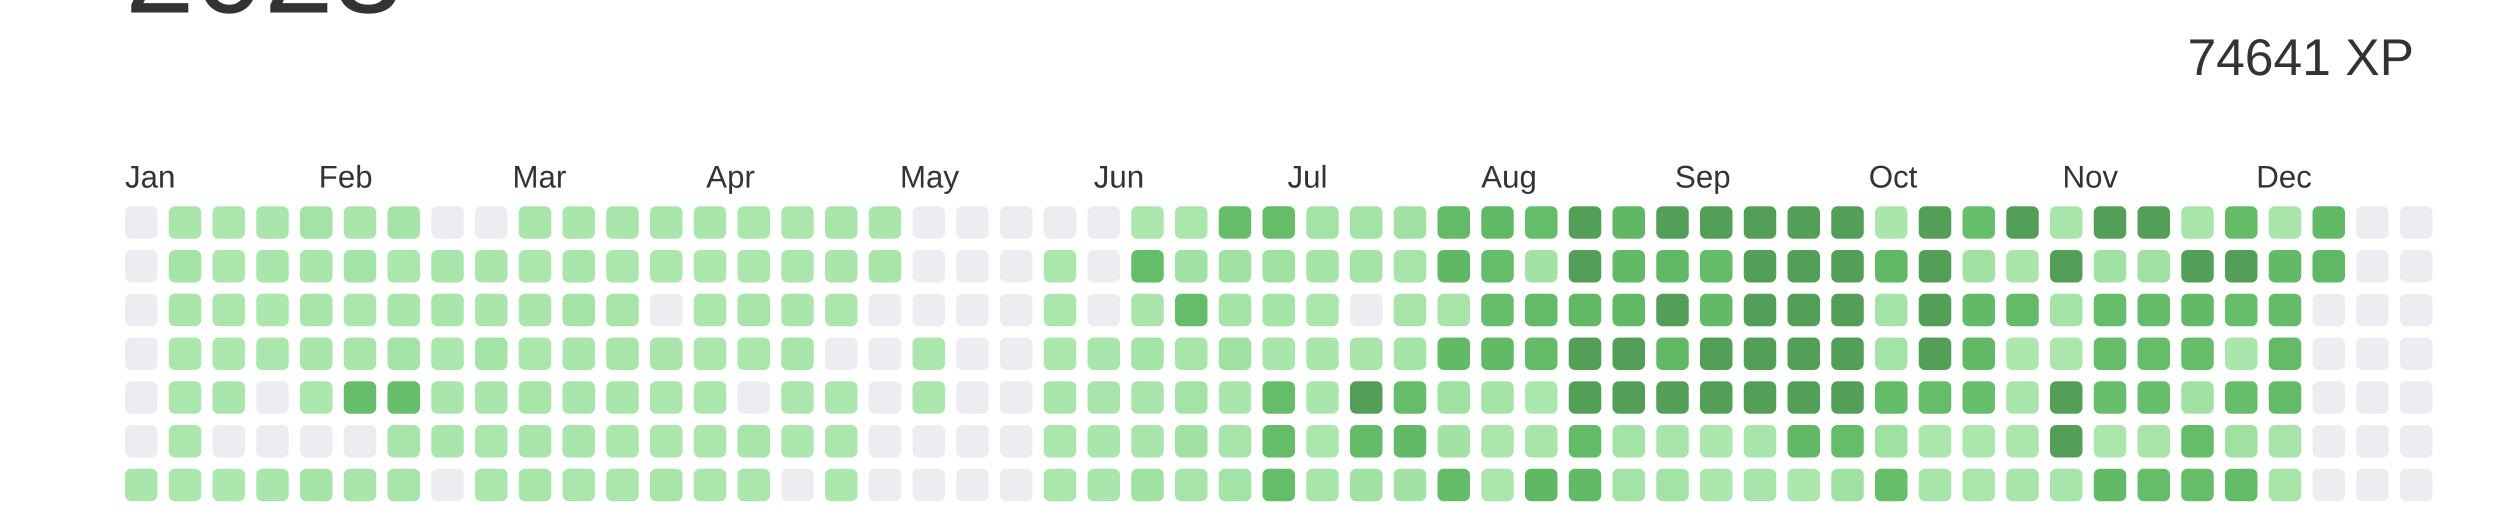
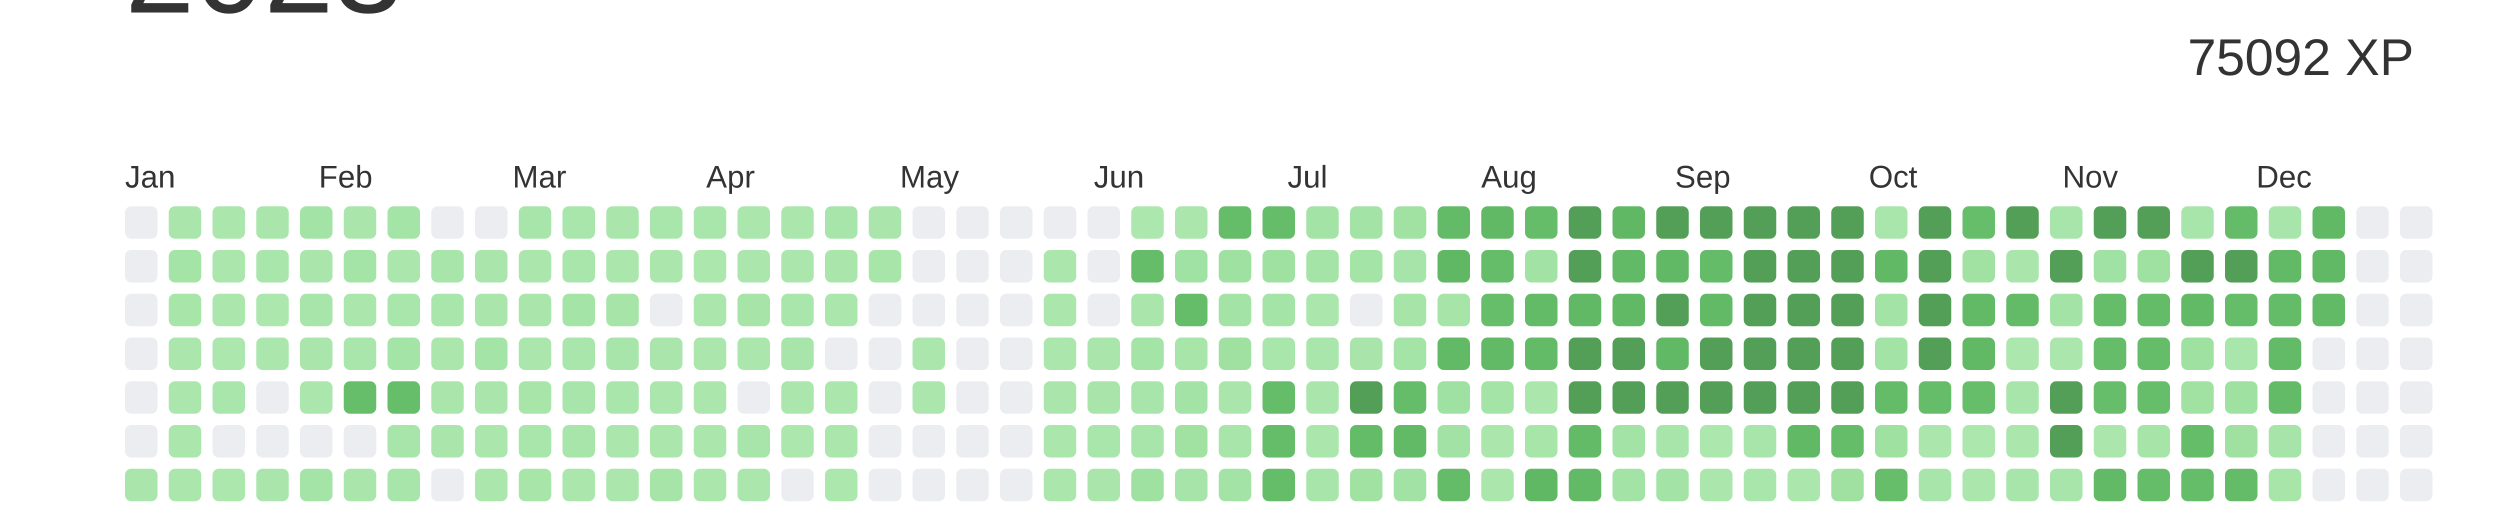
<svg xmlns="http://www.w3.org/2000/svg" baseProfile="full" height="42mm" version="1.1" viewBox="0,0,200,42" width="200mm">
  <defs />
  <rect fill="#ffffff" height="42" width="200" x="0" y="0" />
  <text alignment-baseline="hanging" fill="#333333" style="font-size:10.0px; font-family:Arial;" x="10" y="1">2023</text>
-   <text alignment-baseline="hanging" fill="#333333" style="font-size:4.125px; font-family:Arial;" x="175" y="6">74641 XP</text>
+   <text alignment-baseline="hanging" fill="#333333" style="font-size:4.125px; font-family:Arial;" x="175" y="6">75092 XP</text>
  <text fill="#333333" style="font-size:2.5px; font-family:Arial" x="10.0" y="15">Jan</text>
  <text fill="#333333" style="font-size:2.5px; font-family:Arial" x="25.5" y="15">Feb</text>
  <text fill="#333333" style="font-size:2.5px; font-family:Arial" x="41.0" y="15">Mar</text>
  <text fill="#333333" style="font-size:2.5px; font-family:Arial" x="56.5" y="15">Apr</text>
  <text fill="#333333" style="font-size:2.5px; font-family:Arial" x="72.0" y="15">May</text>
  <text fill="#333333" style="font-size:2.5px; font-family:Arial" x="87.5" y="15">Jun</text>
  <text fill="#333333" style="font-size:2.5px; font-family:Arial" x="103.0" y="15">Jul</text>
  <text fill="#333333" style="font-size:2.5px; font-family:Arial" x="118.5" y="15">Aug</text>
  <text fill="#333333" style="font-size:2.5px; font-family:Arial" x="134.0" y="15">Sep</text>
  <text fill="#333333" style="font-size:2.5px; font-family:Arial" x="149.5" y="15">Oct</text>
  <text fill="#333333" style="font-size:2.5px; font-family:Arial" x="165.0" y="15">Nov</text>
  <text fill="#333333" style="font-size:2.5px; font-family:Arial" x="180.5" y="15">Dec</text>
  <rect fill="#EBEDF0" height="2.6" rx="0.5" ry="0.5" width="2.6" x="10.0" y="16.5" />
  <rect fill="#EBEDF0" height="2.6" rx="0.5" ry="0.5" width="2.6" x="10.0" y="20.0" />
  <rect fill="#EBEDF0" height="2.6" rx="0.5" ry="0.5" width="2.6" x="10.0" y="23.5" />
  <rect fill="#EBEDF0" height="2.6" rx="0.5" ry="0.5" width="2.6" x="10.0" y="27.0" />
  <rect fill="#EBEDF0" height="2.6" rx="0.5" ry="0.5" width="2.6" x="10.0" y="30.5" />
  <rect fill="#EBEDF0" height="2.6" rx="0.5" ry="0.5" width="2.6" x="10.0" y="34.0" />
  <rect fill="#aae6ac" height="2.6" rx="0.5" ry="0.5" width="2.6" x="10.0" y="37.5" />
  <rect fill="#aae6ac" height="2.6" rx="0.5" ry="0.5" width="2.6" x="13.5" y="16.5" />
  <rect fill="#a5e4a7" height="2.6" rx="0.5" ry="0.5" width="2.6" x="13.5" y="20.0" />
  <rect fill="#a7e5a9" height="2.6" rx="0.5" ry="0.5" width="2.6" x="13.5" y="23.5" />
  <rect fill="#abe7ad" height="2.6" rx="0.5" ry="0.5" width="2.6" x="13.5" y="27.0" />
  <rect fill="#abe7ad" height="2.6" rx="0.5" ry="0.5" width="2.6" x="13.5" y="30.5" />
  <rect fill="#abe7ad" height="2.6" rx="0.5" ry="0.5" width="2.6" x="13.5" y="34.0" />
  <rect fill="#abe7ad" height="2.6" rx="0.5" ry="0.5" width="2.6" x="13.5" y="37.5" />
  <rect fill="#abe6ad" height="2.6" rx="0.5" ry="0.5" width="2.6" x="17.0" y="16.5" />
  <rect fill="#abe6ad" height="2.6" rx="0.5" ry="0.5" width="2.6" x="17.0" y="20.0" />
  <rect fill="#abe7ad" height="2.6" rx="0.5" ry="0.5" width="2.6" x="17.0" y="23.5" />
  <rect fill="#ace7ae" height="2.6" rx="0.5" ry="0.5" width="2.6" x="17.0" y="27.0" />
  <rect fill="#a9e6ab" height="2.6" rx="0.5" ry="0.5" width="2.6" x="17.0" y="30.5" />
  <rect fill="#EBEDF0" height="2.6" rx="0.5" ry="0.5" width="2.6" x="17.0" y="34.0" />
  <rect fill="#ace7ae" height="2.6" rx="0.5" ry="0.5" width="2.6" x="17.0" y="37.5" />
  <rect fill="#aae6ac" height="2.6" rx="0.5" ry="0.5" width="2.6" x="20.5" y="16.5" />
  <rect fill="#a9e6ab" height="2.6" rx="0.5" ry="0.5" width="2.6" x="20.5" y="20.0" />
  <rect fill="#ace7ae" height="2.6" rx="0.5" ry="0.5" width="2.6" x="20.5" y="23.5" />
  <rect fill="#abe7ad" height="2.6" rx="0.5" ry="0.5" width="2.6" x="20.5" y="27.0" />
  <rect fill="#EBEDF0" height="2.6" rx="0.5" ry="0.5" width="2.6" x="20.5" y="30.5" />
  <rect fill="#EBEDF0" height="2.6" rx="0.5" ry="0.5" width="2.6" x="20.5" y="34.0" />
  <rect fill="#aae6ac" height="2.6" rx="0.5" ry="0.5" width="2.6" x="20.5" y="37.5" />
  <rect fill="#a4e3a6" height="2.6" rx="0.5" ry="0.5" width="2.6" x="24.0" y="16.5" />
  <rect fill="#aae6ac" height="2.6" rx="0.5" ry="0.5" width="2.6" x="24.0" y="20.0" />
  <rect fill="#a8e5aa" height="2.6" rx="0.5" ry="0.5" width="2.6" x="24.0" y="23.5" />
  <rect fill="#aae6ac" height="2.6" rx="0.5" ry="0.5" width="2.6" x="24.0" y="27.0" />
  <rect fill="#abe6ad" height="2.6" rx="0.5" ry="0.5" width="2.6" x="24.0" y="30.5" />
  <rect fill="#EBEDF0" height="2.6" rx="0.5" ry="0.5" width="2.6" x="24.0" y="34.0" />
  <rect fill="#a4e4a7" height="2.6" rx="0.5" ry="0.5" width="2.6" x="24.0" y="37.5" />
  <rect fill="#aae6ac" height="2.6" rx="0.5" ry="0.5" width="2.6" x="27.5" y="16.5" />
  <rect fill="#a5e4a7" height="2.6" rx="0.5" ry="0.5" width="2.6" x="27.5" y="20.0" />
  <rect fill="#abe6ad" height="2.6" rx="0.5" ry="0.5" width="2.6" x="27.5" y="23.5" />
  <rect fill="#a9e6ab" height="2.6" rx="0.5" ry="0.5" width="2.6" x="27.5" y="27.0" />
  <rect fill="#66be6a" height="2.6" rx="0.5" ry="0.5" width="2.6" x="27.5" y="30.5" />
  <rect fill="#EBEDF0" height="2.6" rx="0.5" ry="0.5" width="2.6" x="27.5" y="34.0" />
  <rect fill="#aae6ac" height="2.6" rx="0.5" ry="0.5" width="2.6" x="27.5" y="37.5" />
  <rect fill="#a5e4a7" height="2.6" rx="0.5" ry="0.5" width="2.6" x="31.0" y="16.5" />
  <rect fill="#abe7ad" height="2.6" rx="0.5" ry="0.5" width="2.6" x="31.0" y="20.0" />
  <rect fill="#a9e6ab" height="2.6" rx="0.5" ry="0.5" width="2.6" x="31.0" y="23.5" />
  <rect fill="#a4e4a7" height="2.6" rx="0.5" ry="0.5" width="2.6" x="31.0" y="27.0" />
  <rect fill="#66be6a" height="2.6" rx="0.5" ry="0.5" width="2.6" x="31.0" y="30.5" />
  <rect fill="#a8e5aa" height="2.6" rx="0.5" ry="0.5" width="2.6" x="31.0" y="34.0" />
  <rect fill="#a7e5aa" height="2.6" rx="0.5" ry="0.5" width="2.6" x="31.0" y="37.5" />
  <rect fill="#EBEDF0" height="2.6" rx="0.5" ry="0.5" width="2.6" x="34.5" y="16.5" />
  <rect fill="#a8e5ab" height="2.6" rx="0.5" ry="0.5" width="2.6" x="34.5" y="20.0" />
  <rect fill="#a9e6ab" height="2.6" rx="0.5" ry="0.5" width="2.6" x="34.5" y="23.5" />
  <rect fill="#abe6ad" height="2.6" rx="0.5" ry="0.5" width="2.6" x="34.5" y="27.0" />
  <rect fill="#aae6ac" height="2.6" rx="0.5" ry="0.5" width="2.6" x="34.5" y="30.5" />
  <rect fill="#aae6ac" height="2.6" rx="0.5" ry="0.5" width="2.6" x="34.5" y="34.0" />
  <rect fill="#EBEDF0" height="2.6" rx="0.5" ry="0.5" width="2.6" x="34.5" y="37.5" />
  <rect fill="#EBEDF0" height="2.6" rx="0.5" ry="0.5" width="2.6" x="38.0" y="16.5" />
  <rect fill="#aae6ac" height="2.6" rx="0.5" ry="0.5" width="2.6" x="38.0" y="20.0" />
  <rect fill="#aae6ac" height="2.6" rx="0.5" ry="0.5" width="2.6" x="38.0" y="23.5" />
  <rect fill="#a5e4a7" height="2.6" rx="0.5" ry="0.5" width="2.6" x="38.0" y="27.0" />
  <rect fill="#aae6ac" height="2.6" rx="0.5" ry="0.5" width="2.6" x="38.0" y="30.5" />
  <rect fill="#abe7ad" height="2.6" rx="0.5" ry="0.5" width="2.6" x="38.0" y="34.0" />
  <rect fill="#abe6ad" height="2.6" rx="0.5" ry="0.5" width="2.6" x="38.0" y="37.5" />
  <rect fill="#a8e5aa" height="2.6" rx="0.5" ry="0.5" width="2.6" x="41.5" y="16.5" />
  <rect fill="#abe7ad" height="2.6" rx="0.5" ry="0.5" width="2.6" x="41.5" y="20.0" />
  <rect fill="#aae6ac" height="2.6" rx="0.5" ry="0.5" width="2.6" x="41.5" y="23.5" />
  <rect fill="#abe7ad" height="2.6" rx="0.5" ry="0.5" width="2.6" x="41.5" y="27.0" />
  <rect fill="#a7e5a9" height="2.6" rx="0.5" ry="0.5" width="2.6" x="41.5" y="30.5" />
  <rect fill="#a9e6ab" height="2.6" rx="0.5" ry="0.5" width="2.6" x="41.5" y="34.0" />
  <rect fill="#a7e5a9" height="2.6" rx="0.5" ry="0.5" width="2.6" x="41.5" y="37.5" />
  <rect fill="#a9e6ab" height="2.6" rx="0.5" ry="0.5" width="2.6" x="45.0" y="16.5" />
  <rect fill="#a9e6ab" height="2.6" rx="0.5" ry="0.5" width="2.6" x="45.0" y="20.0" />
  <rect fill="#a4e4a7" height="2.6" rx="0.5" ry="0.5" width="2.6" x="45.0" y="23.5" />
  <rect fill="#a9e6ab" height="2.6" rx="0.5" ry="0.5" width="2.6" x="45.0" y="27.0" />
  <rect fill="#a8e5aa" height="2.6" rx="0.5" ry="0.5" width="2.6" x="45.0" y="30.5" />
  <rect fill="#a8e5aa" height="2.6" rx="0.5" ry="0.5" width="2.6" x="45.0" y="34.0" />
  <rect fill="#abe7ad" height="2.6" rx="0.5" ry="0.5" width="2.6" x="45.0" y="37.5" />
  <rect fill="#aae6ac" height="2.6" rx="0.5" ry="0.5" width="2.6" x="48.5" y="16.5" />
  <rect fill="#abe7ad" height="2.6" rx="0.5" ry="0.5" width="2.6" x="48.5" y="20.0" />
  <rect fill="#a6e4a8" height="2.6" rx="0.5" ry="0.5" width="2.6" x="48.5" y="23.5" />
  <rect fill="#a8e5aa" height="2.6" rx="0.5" ry="0.5" width="2.6" x="48.5" y="27.0" />
  <rect fill="#a9e6ab" height="2.6" rx="0.5" ry="0.5" width="2.6" x="48.5" y="30.5" />
  <rect fill="#abe7ad" height="2.6" rx="0.5" ry="0.5" width="2.6" x="48.5" y="34.0" />
  <rect fill="#abe6ad" height="2.6" rx="0.5" ry="0.5" width="2.6" x="48.5" y="37.5" />
  <rect fill="#a9e6ab" height="2.6" rx="0.5" ry="0.5" width="2.6" x="52.0" y="16.5" />
  <rect fill="#abe6ad" height="2.6" rx="0.5" ry="0.5" width="2.6" x="52.0" y="20.0" />
  <rect fill="#EBEDF0" height="2.6" rx="0.5" ry="0.5" width="2.6" x="52.0" y="23.5" />
  <rect fill="#aae6ac" height="2.6" rx="0.5" ry="0.5" width="2.6" x="52.0" y="27.0" />
  <rect fill="#abe7ad" height="2.6" rx="0.5" ry="0.5" width="2.6" x="52.0" y="30.5" />
  <rect fill="#abe6ad" height="2.6" rx="0.5" ry="0.5" width="2.6" x="52.0" y="34.0" />
  <rect fill="#a6e4a8" height="2.6" rx="0.5" ry="0.5" width="2.6" x="52.0" y="37.5" />
  <rect fill="#a9e6ab" height="2.6" rx="0.5" ry="0.5" width="2.6" x="55.5" y="16.5" />
  <rect fill="#ace7ae" height="2.6" rx="0.5" ry="0.5" width="2.6" x="55.5" y="20.0" />
  <rect fill="#abe7ad" height="2.6" rx="0.5" ry="0.5" width="2.6" x="55.5" y="23.5" />
  <rect fill="#abe6ad" height="2.6" rx="0.5" ry="0.5" width="2.6" x="55.5" y="27.0" />
  <rect fill="#abe7ad" height="2.6" rx="0.5" ry="0.5" width="2.6" x="55.5" y="30.5" />
  <rect fill="#abe7ad" height="2.6" rx="0.5" ry="0.5" width="2.6" x="55.5" y="34.0" />
  <rect fill="#abe7ad" height="2.6" rx="0.5" ry="0.5" width="2.6" x="55.5" y="37.5" />
  <rect fill="#abe6ad" height="2.6" rx="0.5" ry="0.5" width="2.6" x="59.0" y="16.5" />
  <rect fill="#abe6ad" height="2.6" rx="0.5" ry="0.5" width="2.6" x="59.0" y="20.0" />
  <rect fill="#a6e4a8" height="2.6" rx="0.5" ry="0.5" width="2.6" x="59.0" y="23.5" />
  <rect fill="#abe7ad" height="2.6" rx="0.5" ry="0.5" width="2.6" x="59.0" y="27.0" />
  <rect fill="#EBEDF0" height="2.6" rx="0.5" ry="0.5" width="2.6" x="59.0" y="30.5" />
  <rect fill="#a8e5aa" height="2.6" rx="0.5" ry="0.5" width="2.6" x="59.0" y="34.0" />
  <rect fill="#abe7ad" height="2.6" rx="0.5" ry="0.5" width="2.6" x="59.0" y="37.5" />
  <rect fill="#abe7ad" height="2.6" rx="0.5" ry="0.5" width="2.6" x="62.5" y="16.5" />
  <rect fill="#abe7ad" height="2.6" rx="0.5" ry="0.5" width="2.6" x="62.5" y="20.0" />
  <rect fill="#a9e6ab" height="2.6" rx="0.5" ry="0.5" width="2.6" x="62.5" y="23.5" />
  <rect fill="#a8e5aa" height="2.6" rx="0.5" ry="0.5" width="2.6" x="62.5" y="27.0" />
  <rect fill="#abe6ad" height="2.6" rx="0.5" ry="0.5" width="2.6" x="62.5" y="30.5" />
  <rect fill="#ace7ae" height="2.6" rx="0.5" ry="0.5" width="2.6" x="62.5" y="34.0" />
  <rect fill="#EBEDF0" height="2.6" rx="0.5" ry="0.5" width="2.6" x="62.5" y="37.5" />
  <rect fill="#a8e5aa" height="2.6" rx="0.5" ry="0.5" width="2.6" x="66.0" y="16.5" />
  <rect fill="#aae6ac" height="2.6" rx="0.5" ry="0.5" width="2.6" x="66.0" y="20.0" />
  <rect fill="#abe7ad" height="2.6" rx="0.5" ry="0.5" width="2.6" x="66.0" y="23.5" />
  <rect fill="#EBEDF0" height="2.6" rx="0.5" ry="0.5" width="2.6" x="66.0" y="27.0" />
  <rect fill="#abe7ad" height="2.6" rx="0.5" ry="0.5" width="2.6" x="66.0" y="30.5" />
  <rect fill="#abe6ad" height="2.6" rx="0.5" ry="0.5" width="2.6" x="66.0" y="34.0" />
  <rect fill="#ace7ae" height="2.6" rx="0.5" ry="0.5" width="2.6" x="66.0" y="37.5" />
  <rect fill="#aae6ac" height="2.6" rx="0.5" ry="0.5" width="2.6" x="69.5" y="16.5" />
  <rect fill="#a7e5a9" height="2.6" rx="0.5" ry="0.5" width="2.6" x="69.5" y="20.0" />
  <rect fill="#EBEDF0" height="2.6" rx="0.5" ry="0.5" width="2.6" x="69.5" y="23.5" />
  <rect fill="#EBEDF0" height="2.6" rx="0.5" ry="0.5" width="2.6" x="69.5" y="27.0" />
  <rect fill="#EBEDF0" height="2.6" rx="0.5" ry="0.5" width="2.6" x="69.5" y="30.5" />
  <rect fill="#EBEDF0" height="2.6" rx="0.5" ry="0.5" width="2.6" x="69.5" y="34.0" />
  <rect fill="#EBEDF0" height="2.6" rx="0.5" ry="0.5" width="2.6" x="69.5" y="37.5" />
  <rect fill="#EBEDF0" height="2.6" rx="0.5" ry="0.5" width="2.6" x="73.0" y="16.5" />
  <rect fill="#EBEDF0" height="2.6" rx="0.5" ry="0.5" width="2.6" x="73.0" y="20.0" />
  <rect fill="#EBEDF0" height="2.6" rx="0.5" ry="0.5" width="2.6" x="73.0" y="23.5" />
  <rect fill="#abe7ad" height="2.6" rx="0.5" ry="0.5" width="2.6" x="73.0" y="27.0" />
  <rect fill="#abe7ad" height="2.6" rx="0.5" ry="0.5" width="2.6" x="73.0" y="30.5" />
  <rect fill="#EBEDF0" height="2.6" rx="0.5" ry="0.5" width="2.6" x="73.0" y="34.0" />
  <rect fill="#EBEDF0" height="2.6" rx="0.5" ry="0.5" width="2.6" x="73.0" y="37.5" />
  <rect fill="#EBEDF0" height="2.6" rx="0.5" ry="0.5" width="2.6" x="76.5" y="16.5" />
  <rect fill="#EBEDF0" height="2.6" rx="0.5" ry="0.5" width="2.6" x="76.5" y="20.0" />
  <rect fill="#EBEDF0" height="2.6" rx="0.5" ry="0.5" width="2.6" x="76.5" y="23.5" />
  <rect fill="#EBEDF0" height="2.6" rx="0.5" ry="0.5" width="2.6" x="76.5" y="27.0" />
  <rect fill="#EBEDF0" height="2.6" rx="0.5" ry="0.5" width="2.6" x="76.5" y="30.5" />
  <rect fill="#EBEDF0" height="2.6" rx="0.5" ry="0.5" width="2.6" x="76.5" y="34.0" />
  <rect fill="#EBEDF0" height="2.6" rx="0.5" ry="0.5" width="2.6" x="76.5" y="37.5" />
  <rect fill="#EBEDF0" height="2.6" rx="0.5" ry="0.5" width="2.6" x="80.0" y="16.5" />
  <rect fill="#EBEDF0" height="2.6" rx="0.5" ry="0.5" width="2.6" x="80.0" y="20.0" />
  <rect fill="#EBEDF0" height="2.6" rx="0.5" ry="0.5" width="2.6" x="80.0" y="23.5" />
  <rect fill="#EBEDF0" height="2.6" rx="0.5" ry="0.5" width="2.6" x="80.0" y="27.0" />
  <rect fill="#EBEDF0" height="2.6" rx="0.5" ry="0.5" width="2.6" x="80.0" y="30.5" />
  <rect fill="#EBEDF0" height="2.6" rx="0.5" ry="0.5" width="2.6" x="80.0" y="34.0" />
  <rect fill="#EBEDF0" height="2.6" rx="0.5" ry="0.5" width="2.6" x="80.0" y="37.5" />
  <rect fill="#EBEDF0" height="2.6" rx="0.5" ry="0.5" width="2.6" x="83.5" y="16.5" />
  <rect fill="#abe7ad" height="2.6" rx="0.5" ry="0.5" width="2.6" x="83.5" y="20.0" />
  <rect fill="#abe6ad" height="2.6" rx="0.5" ry="0.5" width="2.6" x="83.5" y="23.5" />
  <rect fill="#abe6ad" height="2.6" rx="0.5" ry="0.5" width="2.6" x="83.5" y="27.0" />
  <rect fill="#aae6ac" height="2.6" rx="0.5" ry="0.5" width="2.6" x="83.5" y="30.5" />
  <rect fill="#abe6ad" height="2.6" rx="0.5" ry="0.5" width="2.6" x="83.5" y="34.0" />
  <rect fill="#abe7ad" height="2.6" rx="0.5" ry="0.5" width="2.6" x="83.5" y="37.5" />
  <rect fill="#EBEDF0" height="2.6" rx="0.5" ry="0.5" width="2.6" x="87.0" y="16.5" />
  <rect fill="#EBEDF0" height="2.6" rx="0.5" ry="0.5" width="2.6" x="87.0" y="20.0" />
  <rect fill="#EBEDF0" height="2.6" rx="0.5" ry="0.5" width="2.6" x="87.0" y="23.5" />
  <rect fill="#aae6ac" height="2.6" rx="0.5" ry="0.5" width="2.6" x="87.0" y="27.0" />
  <rect fill="#a9e5ab" height="2.6" rx="0.5" ry="0.5" width="2.6" x="87.0" y="30.5" />
  <rect fill="#a9e6ab" height="2.6" rx="0.5" ry="0.5" width="2.6" x="87.0" y="34.0" />
  <rect fill="#aae6ac" height="2.6" rx="0.5" ry="0.5" width="2.6" x="87.0" y="37.5" />
  <rect fill="#ace7ae" height="2.6" rx="0.5" ry="0.5" width="2.6" x="90.5" y="16.5" />
  <rect fill="#65bd69" height="2.6" rx="0.5" ry="0.5" width="2.6" x="90.5" y="20.0" />
  <rect fill="#aae6ac" height="2.6" rx="0.5" ry="0.5" width="2.6" x="90.5" y="23.5" />
  <rect fill="#a4e4a7" height="2.6" rx="0.5" ry="0.5" width="2.6" x="90.5" y="27.0" />
  <rect fill="#a8e5aa" height="2.6" rx="0.5" ry="0.5" width="2.6" x="90.5" y="30.5" />
  <rect fill="#a8e5aa" height="2.6" rx="0.5" ry="0.5" width="2.6" x="90.5" y="34.0" />
  <rect fill="#9fe1a1" height="2.6" rx="0.5" ry="0.5" width="2.6" x="90.5" y="37.5" />
  <rect fill="#abe6ad" height="2.6" rx="0.5" ry="0.5" width="2.6" x="94.0" y="16.5" />
  <rect fill="#a0e2a3" height="2.6" rx="0.5" ry="0.5" width="2.6" x="94.0" y="20.0" />
  <rect fill="#65bd6a" height="2.6" rx="0.5" ry="0.5" width="2.6" x="94.0" y="23.5" />
  <rect fill="#a7e5a9" height="2.6" rx="0.5" ry="0.5" width="2.6" x="94.0" y="27.0" />
  <rect fill="#a3e3a5" height="2.6" rx="0.5" ry="0.5" width="2.6" x="94.0" y="30.5" />
  <rect fill="#a1e2a3" height="2.6" rx="0.5" ry="0.5" width="2.6" x="94.0" y="34.0" />
  <rect fill="#a6e4a9" height="2.6" rx="0.5" ry="0.5" width="2.6" x="94.0" y="37.5" />
  <rect fill="#65bc69" height="2.6" rx="0.5" ry="0.5" width="2.6" x="97.5" y="16.5" />
  <rect fill="#9fe1a1" height="2.6" rx="0.5" ry="0.5" width="2.6" x="97.5" y="20.0" />
  <rect fill="#a3e3a5" height="2.6" rx="0.5" ry="0.5" width="2.6" x="97.5" y="23.5" />
  <rect fill="#a0e1a2" height="2.6" rx="0.5" ry="0.5" width="2.6" x="97.5" y="27.0" />
  <rect fill="#aae6ac" height="2.6" rx="0.5" ry="0.5" width="2.6" x="97.5" y="30.5" />
  <rect fill="#a8e5aa" height="2.6" rx="0.5" ry="0.5" width="2.6" x="97.5" y="34.0" />
  <rect fill="#a3e3a5" height="2.6" rx="0.5" ry="0.5" width="2.6" x="97.5" y="37.5" />
  <rect fill="#65bd6a" height="2.6" rx="0.5" ry="0.5" width="2.6" x="101.0" y="16.5" />
  <rect fill="#9fe1a1" height="2.6" rx="0.5" ry="0.5" width="2.6" x="101.0" y="20.0" />
  <rect fill="#a5e4a7" height="2.6" rx="0.5" ry="0.5" width="2.6" x="101.0" y="23.5" />
  <rect fill="#a9e6ab" height="2.6" rx="0.5" ry="0.5" width="2.6" x="101.0" y="27.0" />
  <rect fill="#65bd6a" height="2.6" rx="0.5" ry="0.5" width="2.6" x="101.0" y="30.5" />
  <rect fill="#65bc69" height="2.6" rx="0.5" ry="0.5" width="2.6" x="101.0" y="34.0" />
  <rect fill="#65bd6a" height="2.6" rx="0.5" ry="0.5" width="2.6" x="101.0" y="37.5" />
  <rect fill="#a4e3a6" height="2.6" rx="0.5" ry="0.5" width="2.6" x="104.5" y="16.5" />
  <rect fill="#a5e4a7" height="2.6" rx="0.5" ry="0.5" width="2.6" x="104.5" y="20.0" />
  <rect fill="#abe7ad" height="2.6" rx="0.5" ry="0.5" width="2.6" x="104.5" y="23.5" />
  <rect fill="#a9e6ab" height="2.6" rx="0.5" ry="0.5" width="2.6" x="104.5" y="27.0" />
  <rect fill="#aae6ac" height="2.6" rx="0.5" ry="0.5" width="2.6" x="104.5" y="30.5" />
  <rect fill="#abe7ad" height="2.6" rx="0.5" ry="0.5" width="2.6" x="104.5" y="34.0" />
  <rect fill="#a7e5aa" height="2.6" rx="0.5" ry="0.5" width="2.6" x="104.5" y="37.5" />
  <rect fill="#a4e3a6" height="2.6" rx="0.5" ry="0.5" width="2.6" x="108.0" y="16.5" />
  <rect fill="#a5e4a7" height="2.6" rx="0.5" ry="0.5" width="2.6" x="108.0" y="20.0" />
  <rect fill="#EBEDF0" height="2.6" rx="0.5" ry="0.5" width="2.6" x="108.0" y="23.5" />
  <rect fill="#a9e5ab" height="2.6" rx="0.5" ry="0.5" width="2.6" x="108.0" y="27.0" />
  <rect fill="#549F57" height="2.6" rx="0.5" ry="0.5" width="2.6" x="108.0" y="30.5" />
  <rect fill="#64bc69" height="2.6" rx="0.5" ry="0.5" width="2.6" x="108.0" y="34.0" />
  <rect fill="#a1e2a3" height="2.6" rx="0.5" ry="0.5" width="2.6" x="108.0" y="37.5" />
  <rect fill="#a1e2a3" height="2.6" rx="0.5" ry="0.5" width="2.6" x="111.5" y="16.5" />
  <rect fill="#a6e4a9" height="2.6" rx="0.5" ry="0.5" width="2.6" x="111.5" y="20.0" />
  <rect fill="#a6e4a8" height="2.6" rx="0.5" ry="0.5" width="2.6" x="111.5" y="23.5" />
  <rect fill="#a4e4a7" height="2.6" rx="0.5" ry="0.5" width="2.6" x="111.5" y="27.0" />
  <rect fill="#65bd6a" height="2.6" rx="0.5" ry="0.5" width="2.6" x="111.5" y="30.5" />
  <rect fill="#62ba67" height="2.6" rx="0.5" ry="0.5" width="2.6" x="111.5" y="34.0" />
  <rect fill="#a2e3a5" height="2.6" rx="0.5" ry="0.5" width="2.6" x="111.5" y="37.5" />
  <rect fill="#63bb68" height="2.6" rx="0.5" ry="0.5" width="2.6" x="115.0" y="16.5" />
  <rect fill="#60b865" height="2.6" rx="0.5" ry="0.5" width="2.6" x="115.0" y="20.0" />
  <rect fill="#a6e4a8" height="2.6" rx="0.5" ry="0.5" width="2.6" x="115.0" y="23.5" />
  <rect fill="#62ba67" height="2.6" rx="0.5" ry="0.5" width="2.6" x="115.0" y="27.0" />
  <rect fill="#9fe1a2" height="2.6" rx="0.5" ry="0.5" width="2.6" x="115.0" y="30.5" />
  <rect fill="#a2e2a4" height="2.6" rx="0.5" ry="0.5" width="2.6" x="115.0" y="34.0" />
  <rect fill="#64bc69" height="2.6" rx="0.5" ry="0.5" width="2.6" x="115.0" y="37.5" />
  <rect fill="#61b966" height="2.6" rx="0.5" ry="0.5" width="2.6" x="118.5" y="16.5" />
  <rect fill="#65bd6a" height="2.6" rx="0.5" ry="0.5" width="2.6" x="118.5" y="20.0" />
  <rect fill="#66bd6a" height="2.6" rx="0.5" ry="0.5" width="2.6" x="118.5" y="23.5" />
  <rect fill="#62ba67" height="2.6" rx="0.5" ry="0.5" width="2.6" x="118.5" y="27.0" />
  <rect fill="#a5e4a7" height="2.6" rx="0.5" ry="0.5" width="2.6" x="118.5" y="30.5" />
  <rect fill="#abe6ad" height="2.6" rx="0.5" ry="0.5" width="2.6" x="118.5" y="34.0" />
  <rect fill="#abe7ad" height="2.6" rx="0.5" ry="0.5" width="2.6" x="118.5" y="37.5" />
  <rect fill="#65bd6a" height="2.6" rx="0.5" ry="0.5" width="2.6" x="122.0" y="16.5" />
  <rect fill="#a2e3a5" height="2.6" rx="0.5" ry="0.5" width="2.6" x="122.0" y="20.0" />
  <rect fill="#63bb68" height="2.6" rx="0.5" ry="0.5" width="2.6" x="122.0" y="23.5" />
  <rect fill="#63bb68" height="2.6" rx="0.5" ry="0.5" width="2.6" x="122.0" y="27.0" />
  <rect fill="#abe7ad" height="2.6" rx="0.5" ry="0.5" width="2.6" x="122.0" y="30.5" />
  <rect fill="#a7e5a9" height="2.6" rx="0.5" ry="0.5" width="2.6" x="122.0" y="34.0" />
  <rect fill="#60b764" height="2.6" rx="0.5" ry="0.5" width="2.6" x="122.0" y="37.5" />
  <rect fill="#549F57" height="2.6" rx="0.5" ry="0.5" width="2.6" x="125.5" y="16.5" />
  <rect fill="#549F57" height="2.6" rx="0.5" ry="0.5" width="2.6" x="125.5" y="20.0" />
  <rect fill="#61b966" height="2.6" rx="0.5" ry="0.5" width="2.6" x="125.5" y="23.5" />
  <rect fill="#549F57" height="2.6" rx="0.5" ry="0.5" width="2.6" x="125.5" y="27.0" />
  <rect fill="#549F57" height="2.6" rx="0.5" ry="0.5" width="2.6" x="125.5" y="30.5" />
  <rect fill="#63bb68" height="2.6" rx="0.5" ry="0.5" width="2.6" x="125.5" y="34.0" />
  <rect fill="#62ba67" height="2.6" rx="0.5" ry="0.5" width="2.6" x="125.5" y="37.5" />
  <rect fill="#60b865" height="2.6" rx="0.5" ry="0.5" width="2.6" x="129.0" y="16.5" />
  <rect fill="#62ba67" height="2.6" rx="0.5" ry="0.5" width="2.6" x="129.0" y="20.0" />
  <rect fill="#61b966" height="2.6" rx="0.5" ry="0.5" width="2.6" x="129.0" y="23.5" />
  <rect fill="#549F57" height="2.6" rx="0.5" ry="0.5" width="2.6" x="129.0" y="27.0" />
  <rect fill="#549F57" height="2.6" rx="0.5" ry="0.5" width="2.6" x="129.0" y="30.5" />
  <rect fill="#a3e3a5" height="2.6" rx="0.5" ry="0.5" width="2.6" x="129.0" y="34.0" />
  <rect fill="#a4e3a6" height="2.6" rx="0.5" ry="0.5" width="2.6" x="129.0" y="37.5" />
  <rect fill="#549F57" height="2.6" rx="0.5" ry="0.5" width="2.6" x="132.5" y="16.5" />
  <rect fill="#61b966" height="2.6" rx="0.5" ry="0.5" width="2.6" x="132.5" y="20.0" />
  <rect fill="#549F57" height="2.6" rx="0.5" ry="0.5" width="2.6" x="132.5" y="23.5" />
  <rect fill="#61b966" height="2.6" rx="0.5" ry="0.5" width="2.6" x="132.5" y="27.0" />
  <rect fill="#549F57" height="2.6" rx="0.5" ry="0.5" width="2.6" x="132.5" y="30.5" />
  <rect fill="#a8e5aa" height="2.6" rx="0.5" ry="0.5" width="2.6" x="132.5" y="34.0" />
  <rect fill="#a4e3a6" height="2.6" rx="0.5" ry="0.5" width="2.6" x="132.5" y="37.5" />
  <rect fill="#549F57" height="2.6" rx="0.5" ry="0.5" width="2.6" x="136.0" y="16.5" />
  <rect fill="#64bc69" height="2.6" rx="0.5" ry="0.5" width="2.6" x="136.0" y="20.0" />
  <rect fill="#62ba67" height="2.6" rx="0.5" ry="0.5" width="2.6" x="136.0" y="23.5" />
  <rect fill="#549F57" height="2.6" rx="0.5" ry="0.5" width="2.6" x="136.0" y="27.0" />
  <rect fill="#549F57" height="2.6" rx="0.5" ry="0.5" width="2.6" x="136.0" y="30.5" />
  <rect fill="#ace7ae" height="2.6" rx="0.5" ry="0.5" width="2.6" x="136.0" y="34.0" />
  <rect fill="#abe6ad" height="2.6" rx="0.5" ry="0.5" width="2.6" x="136.0" y="37.5" />
  <rect fill="#549F57" height="2.6" rx="0.5" ry="0.5" width="2.6" x="139.5" y="16.5" />
  <rect fill="#549F57" height="2.6" rx="0.5" ry="0.5" width="2.6" x="139.5" y="20.0" />
  <rect fill="#549F57" height="2.6" rx="0.5" ry="0.5" width="2.6" x="139.5" y="23.5" />
  <rect fill="#549F57" height="2.6" rx="0.5" ry="0.5" width="2.6" x="139.5" y="27.0" />
  <rect fill="#549F57" height="2.6" rx="0.5" ry="0.5" width="2.6" x="139.5" y="30.5" />
  <rect fill="#a8e5ab" height="2.6" rx="0.5" ry="0.5" width="2.6" x="139.5" y="34.0" />
  <rect fill="#a9e6ab" height="2.6" rx="0.5" ry="0.5" width="2.6" x="139.5" y="37.5" />
  <rect fill="#549F57" height="2.6" rx="0.5" ry="0.5" width="2.6" x="143.0" y="16.5" />
  <rect fill="#549F57" height="2.6" rx="0.5" ry="0.5" width="2.6" x="143.0" y="20.0" />
  <rect fill="#549F57" height="2.6" rx="0.5" ry="0.5" width="2.6" x="143.0" y="23.5" />
  <rect fill="#549F57" height="2.6" rx="0.5" ry="0.5" width="2.6" x="143.0" y="27.0" />
  <rect fill="#549F57" height="2.6" rx="0.5" ry="0.5" width="2.6" x="143.0" y="30.5" />
  <rect fill="#61b966" height="2.6" rx="0.5" ry="0.5" width="2.6" x="143.0" y="34.0" />
  <rect fill="#abe7ad" height="2.6" rx="0.5" ry="0.5" width="2.6" x="143.0" y="37.5" />
  <rect fill="#549F57" height="2.6" rx="0.5" ry="0.5" width="2.6" x="146.5" y="16.5" />
  <rect fill="#549F57" height="2.6" rx="0.5" ry="0.5" width="2.6" x="146.5" y="20.0" />
  <rect fill="#549F57" height="2.6" rx="0.5" ry="0.5" width="2.6" x="146.5" y="23.5" />
  <rect fill="#549F57" height="2.6" rx="0.5" ry="0.5" width="2.6" x="146.5" y="27.0" />
  <rect fill="#549F57" height="2.6" rx="0.5" ry="0.5" width="2.6" x="146.5" y="30.5" />
  <rect fill="#65bd6a" height="2.6" rx="0.5" ry="0.5" width="2.6" x="146.5" y="34.0" />
  <rect fill="#a0e1a2" height="2.6" rx="0.5" ry="0.5" width="2.6" x="146.5" y="37.5" />
  <rect fill="#a9e6ab" height="2.6" rx="0.5" ry="0.5" width="2.6" x="150.0" y="16.5" />
  <rect fill="#61b966" height="2.6" rx="0.5" ry="0.5" width="2.6" x="150.0" y="20.0" />
  <rect fill="#a4e3a6" height="2.6" rx="0.5" ry="0.5" width="2.6" x="150.0" y="23.5" />
  <rect fill="#a3e3a6" height="2.6" rx="0.5" ry="0.5" width="2.6" x="150.0" y="27.0" />
  <rect fill="#64bc69" height="2.6" rx="0.5" ry="0.5" width="2.6" x="150.0" y="30.5" />
  <rect fill="#9fe1a1" height="2.6" rx="0.5" ry="0.5" width="2.6" x="150.0" y="34.0" />
  <rect fill="#66bd6a" height="2.6" rx="0.5" ry="0.5" width="2.6" x="150.0" y="37.5" />
  <rect fill="#549F57" height="2.6" rx="0.5" ry="0.5" width="2.6" x="153.5" y="16.5" />
  <rect fill="#549F57" height="2.6" rx="0.5" ry="0.5" width="2.6" x="153.5" y="20.0" />
  <rect fill="#549F57" height="2.6" rx="0.5" ry="0.5" width="2.6" x="153.5" y="23.5" />
  <rect fill="#549F57" height="2.6" rx="0.5" ry="0.5" width="2.6" x="153.5" y="27.0" />
  <rect fill="#65bc69" height="2.6" rx="0.5" ry="0.5" width="2.6" x="153.5" y="30.5" />
  <rect fill="#abe7ad" height="2.6" rx="0.5" ry="0.5" width="2.6" x="153.5" y="34.0" />
  <rect fill="#a8e5aa" height="2.6" rx="0.5" ry="0.5" width="2.6" x="153.5" y="37.5" />
  <rect fill="#66be6a" height="2.6" rx="0.5" ry="0.5" width="2.6" x="157.0" y="16.5" />
  <rect fill="#a1e2a3" height="2.6" rx="0.5" ry="0.5" width="2.6" x="157.0" y="20.0" />
  <rect fill="#62ba67" height="2.6" rx="0.5" ry="0.5" width="2.6" x="157.0" y="23.5" />
  <rect fill="#61b966" height="2.6" rx="0.5" ry="0.5" width="2.6" x="157.0" y="27.0" />
  <rect fill="#66be6a" height="2.6" rx="0.5" ry="0.5" width="2.6" x="157.0" y="30.5" />
  <rect fill="#ace7ae" height="2.6" rx="0.5" ry="0.5" width="2.6" x="157.0" y="34.0" />
  <rect fill="#abe7ad" height="2.6" rx="0.5" ry="0.5" width="2.6" x="157.0" y="37.5" />
  <rect fill="#549F57" height="2.6" rx="0.5" ry="0.5" width="2.6" x="160.5" y="16.5" />
  <rect fill="#aae6ac" height="2.6" rx="0.5" ry="0.5" width="2.6" x="160.5" y="20.0" />
  <rect fill="#63bb68" height="2.6" rx="0.5" ry="0.5" width="2.6" x="160.5" y="23.5" />
  <rect fill="#ace7ae" height="2.6" rx="0.5" ry="0.5" width="2.6" x="160.5" y="27.0" />
  <rect fill="#a8e5aa" height="2.6" rx="0.5" ry="0.5" width="2.6" x="160.5" y="30.5" />
  <rect fill="#abe7ad" height="2.6" rx="0.5" ry="0.5" width="2.6" x="160.5" y="34.0" />
  <rect fill="#a7e5aa" height="2.6" rx="0.5" ry="0.5" width="2.6" x="160.5" y="37.5" />
  <rect fill="#a8e5aa" height="2.6" rx="0.5" ry="0.5" width="2.6" x="164.0" y="16.5" />
  <rect fill="#549F57" height="2.6" rx="0.5" ry="0.5" width="2.6" x="164.0" y="20.0" />
  <rect fill="#a4e3a6" height="2.6" rx="0.5" ry="0.5" width="2.6" x="164.0" y="23.5" />
  <rect fill="#abe7ad" height="2.6" rx="0.5" ry="0.5" width="2.6" x="164.0" y="27.0" />
  <rect fill="#549F57" height="2.6" rx="0.5" ry="0.5" width="2.6" x="164.0" y="30.5" />
  <rect fill="#549F57" height="2.6" rx="0.5" ry="0.5" width="2.6" x="164.0" y="34.0" />
  <rect fill="#a8e5aa" height="2.6" rx="0.5" ry="0.5" width="2.6" x="164.0" y="37.5" />
  <rect fill="#549F57" height="2.6" rx="0.5" ry="0.5" width="2.6" x="167.5" y="16.5" />
  <rect fill="#a0e2a3" height="2.6" rx="0.5" ry="0.5" width="2.6" x="167.5" y="20.0" />
  <rect fill="#65bd6a" height="2.6" rx="0.5" ry="0.5" width="2.6" x="167.5" y="23.5" />
  <rect fill="#65bd6a" height="2.6" rx="0.5" ry="0.5" width="2.6" x="167.5" y="27.0" />
  <rect fill="#66bd6a" height="2.6" rx="0.5" ry="0.5" width="2.6" x="167.5" y="30.5" />
  <rect fill="#abe7ad" height="2.6" rx="0.5" ry="0.5" width="2.6" x="167.5" y="34.0" />
  <rect fill="#62ba67" height="2.6" rx="0.5" ry="0.5" width="2.6" x="167.5" y="37.5" />
  <rect fill="#549F57" height="2.6" rx="0.5" ry="0.5" width="2.6" x="171.0" y="16.5" />
  <rect fill="#9fe1a1" height="2.6" rx="0.5" ry="0.5" width="2.6" x="171.0" y="20.0" />
  <rect fill="#64bb68" height="2.6" rx="0.5" ry="0.5" width="2.6" x="171.0" y="23.5" />
  <rect fill="#65bd6a" height="2.6" rx="0.5" ry="0.5" width="2.6" x="171.0" y="27.0" />
  <rect fill="#66be6b" height="2.6" rx="0.5" ry="0.5" width="2.6" x="171.0" y="30.5" />
  <rect fill="#a6e4a8" height="2.6" rx="0.5" ry="0.5" width="2.6" x="171.0" y="34.0" />
  <rect fill="#65bd6a" height="2.6" rx="0.5" ry="0.5" width="2.6" x="171.0" y="37.5" />
  <rect fill="#a8e5ab" height="2.6" rx="0.5" ry="0.5" width="2.6" x="174.5" y="16.5" />
  <rect fill="#549F57" height="2.6" rx="0.5" ry="0.5" width="2.6" x="174.5" y="20.0" />
  <rect fill="#62ba67" height="2.6" rx="0.5" ry="0.5" width="2.6" x="174.5" y="23.5" />
-   <rect fill="#66be6b" height="2.6" rx="0.5" ry="0.5" width="2.6" x="174.5" y="27.0" />
+   <rect fill="#9fe1a1" height="2.6" rx="0.5" ry="0.5" width="2.6" x="174.5" y="27.0" />
  <rect fill="#a1e2a3" height="2.6" rx="0.5" ry="0.5" width="2.6" x="174.5" y="30.5" />
  <rect fill="#65bd6a" height="2.6" rx="0.5" ry="0.5" width="2.6" x="174.5" y="34.0" />
  <rect fill="#65bd6a" height="2.6" rx="0.5" ry="0.5" width="2.6" x="174.5" y="37.5" />
  <rect fill="#64bc69" height="2.6" rx="0.5" ry="0.5" width="2.6" x="178.0" y="16.5" />
  <rect fill="#549F57" height="2.6" rx="0.5" ry="0.5" width="2.6" x="178.0" y="20.0" />
  <rect fill="#65bd6a" height="2.6" rx="0.5" ry="0.5" width="2.6" x="178.0" y="23.5" />
  <rect fill="#a9e6ab" height="2.6" rx="0.5" ry="0.5" width="2.6" x="178.0" y="27.0" />
-   <rect fill="#66be6b" height="2.6" rx="0.5" ry="0.5" width="2.6" x="178.0" y="30.5" />
+   <rect fill="#9fe1a1" height="2.6" rx="0.5" ry="0.5" width="2.6" x="178.0" y="30.5" />
  <rect fill="#a0e1a2" height="2.6" rx="0.5" ry="0.5" width="2.6" x="178.0" y="34.0" />
  <rect fill="#64bc69" height="2.6" rx="0.5" ry="0.5" width="2.6" x="178.0" y="37.5" />
  <rect fill="#a8e5aa" height="2.6" rx="0.5" ry="0.5" width="2.6" x="181.5" y="16.5" />
  <rect fill="#62b966" height="2.6" rx="0.5" ry="0.5" width="2.6" x="181.5" y="20.0" />
  <rect fill="#64bc68" height="2.6" rx="0.5" ry="0.5" width="2.6" x="181.5" y="23.5" />
  <rect fill="#63bb68" height="2.6" rx="0.5" ry="0.5" width="2.6" x="181.5" y="27.0" />
  <rect fill="#63bb68" height="2.6" rx="0.5" ry="0.5" width="2.6" x="181.5" y="30.5" />
  <rect fill="#a6e4a9" height="2.6" rx="0.5" ry="0.5" width="2.6" x="181.5" y="34.0" />
  <rect fill="#a7e5a9" height="2.6" rx="0.5" ry="0.5" width="2.6" x="181.5" y="37.5" />
  <rect fill="#61b966" height="2.6" rx="0.5" ry="0.5" width="2.6" x="185.0" y="16.5" />
  <rect fill="#61b865" height="2.6" rx="0.5" ry="0.5" width="2.6" x="185.0" y="20.0" />
-   <rect fill="#EBEDF0" height="2.6" rx="0.5" ry="0.5" width="2.6" x="185.0" y="23.5" />
+   <rect fill="#62ba67" height="2.6" rx="0.5" ry="0.5" width="2.6" x="185.0" y="23.5" />
  <rect fill="#EBEDF0" height="2.6" rx="0.5" ry="0.5" width="2.6" x="185.0" y="27.0" />
  <rect fill="#EBEDF0" height="2.6" rx="0.5" ry="0.5" width="2.6" x="185.0" y="30.5" />
  <rect fill="#EBEDF0" height="2.6" rx="0.5" ry="0.5" width="2.6" x="185.0" y="34.0" />
  <rect fill="#EBEDF0" height="2.6" rx="0.5" ry="0.5" width="2.6" x="185.0" y="37.5" />
  <rect fill="#EBEDF0" height="2.6" rx="0.5" ry="0.5" width="2.6" x="188.5" y="16.5" />
  <rect fill="#EBEDF0" height="2.6" rx="0.5" ry="0.5" width="2.6" x="188.5" y="20.0" />
  <rect fill="#EBEDF0" height="2.6" rx="0.5" ry="0.5" width="2.6" x="188.5" y="23.5" />
  <rect fill="#EBEDF0" height="2.6" rx="0.5" ry="0.5" width="2.6" x="188.5" y="27.0" />
  <rect fill="#EBEDF0" height="2.6" rx="0.5" ry="0.5" width="2.6" x="188.5" y="30.5" />
  <rect fill="#EBEDF0" height="2.6" rx="0.5" ry="0.5" width="2.6" x="188.5" y="34.0" />
  <rect fill="#EBEDF0" height="2.6" rx="0.5" ry="0.5" width="2.6" x="188.5" y="37.5" />
  <rect fill="#EBEDF0" height="2.6" rx="0.5" ry="0.5" width="2.6" x="192.0" y="16.5" />
  <rect fill="#EBEDF0" height="2.6" rx="0.5" ry="0.5" width="2.6" x="192.0" y="20.0" />
  <rect fill="#EBEDF0" height="2.6" rx="0.5" ry="0.5" width="2.6" x="192.0" y="23.5" />
  <rect fill="#EBEDF0" height="2.6" rx="0.5" ry="0.5" width="2.6" x="192.0" y="27.0" />
  <rect fill="#EBEDF0" height="2.6" rx="0.5" ry="0.5" width="2.6" x="192.0" y="30.5" />
  <rect fill="#EBEDF0" height="2.6" rx="0.5" ry="0.5" width="2.6" x="192.0" y="34.0" />
  <rect fill="#EBEDF0" height="2.6" rx="0.5" ry="0.5" width="2.6" x="192.0" y="37.5" />
</svg>
